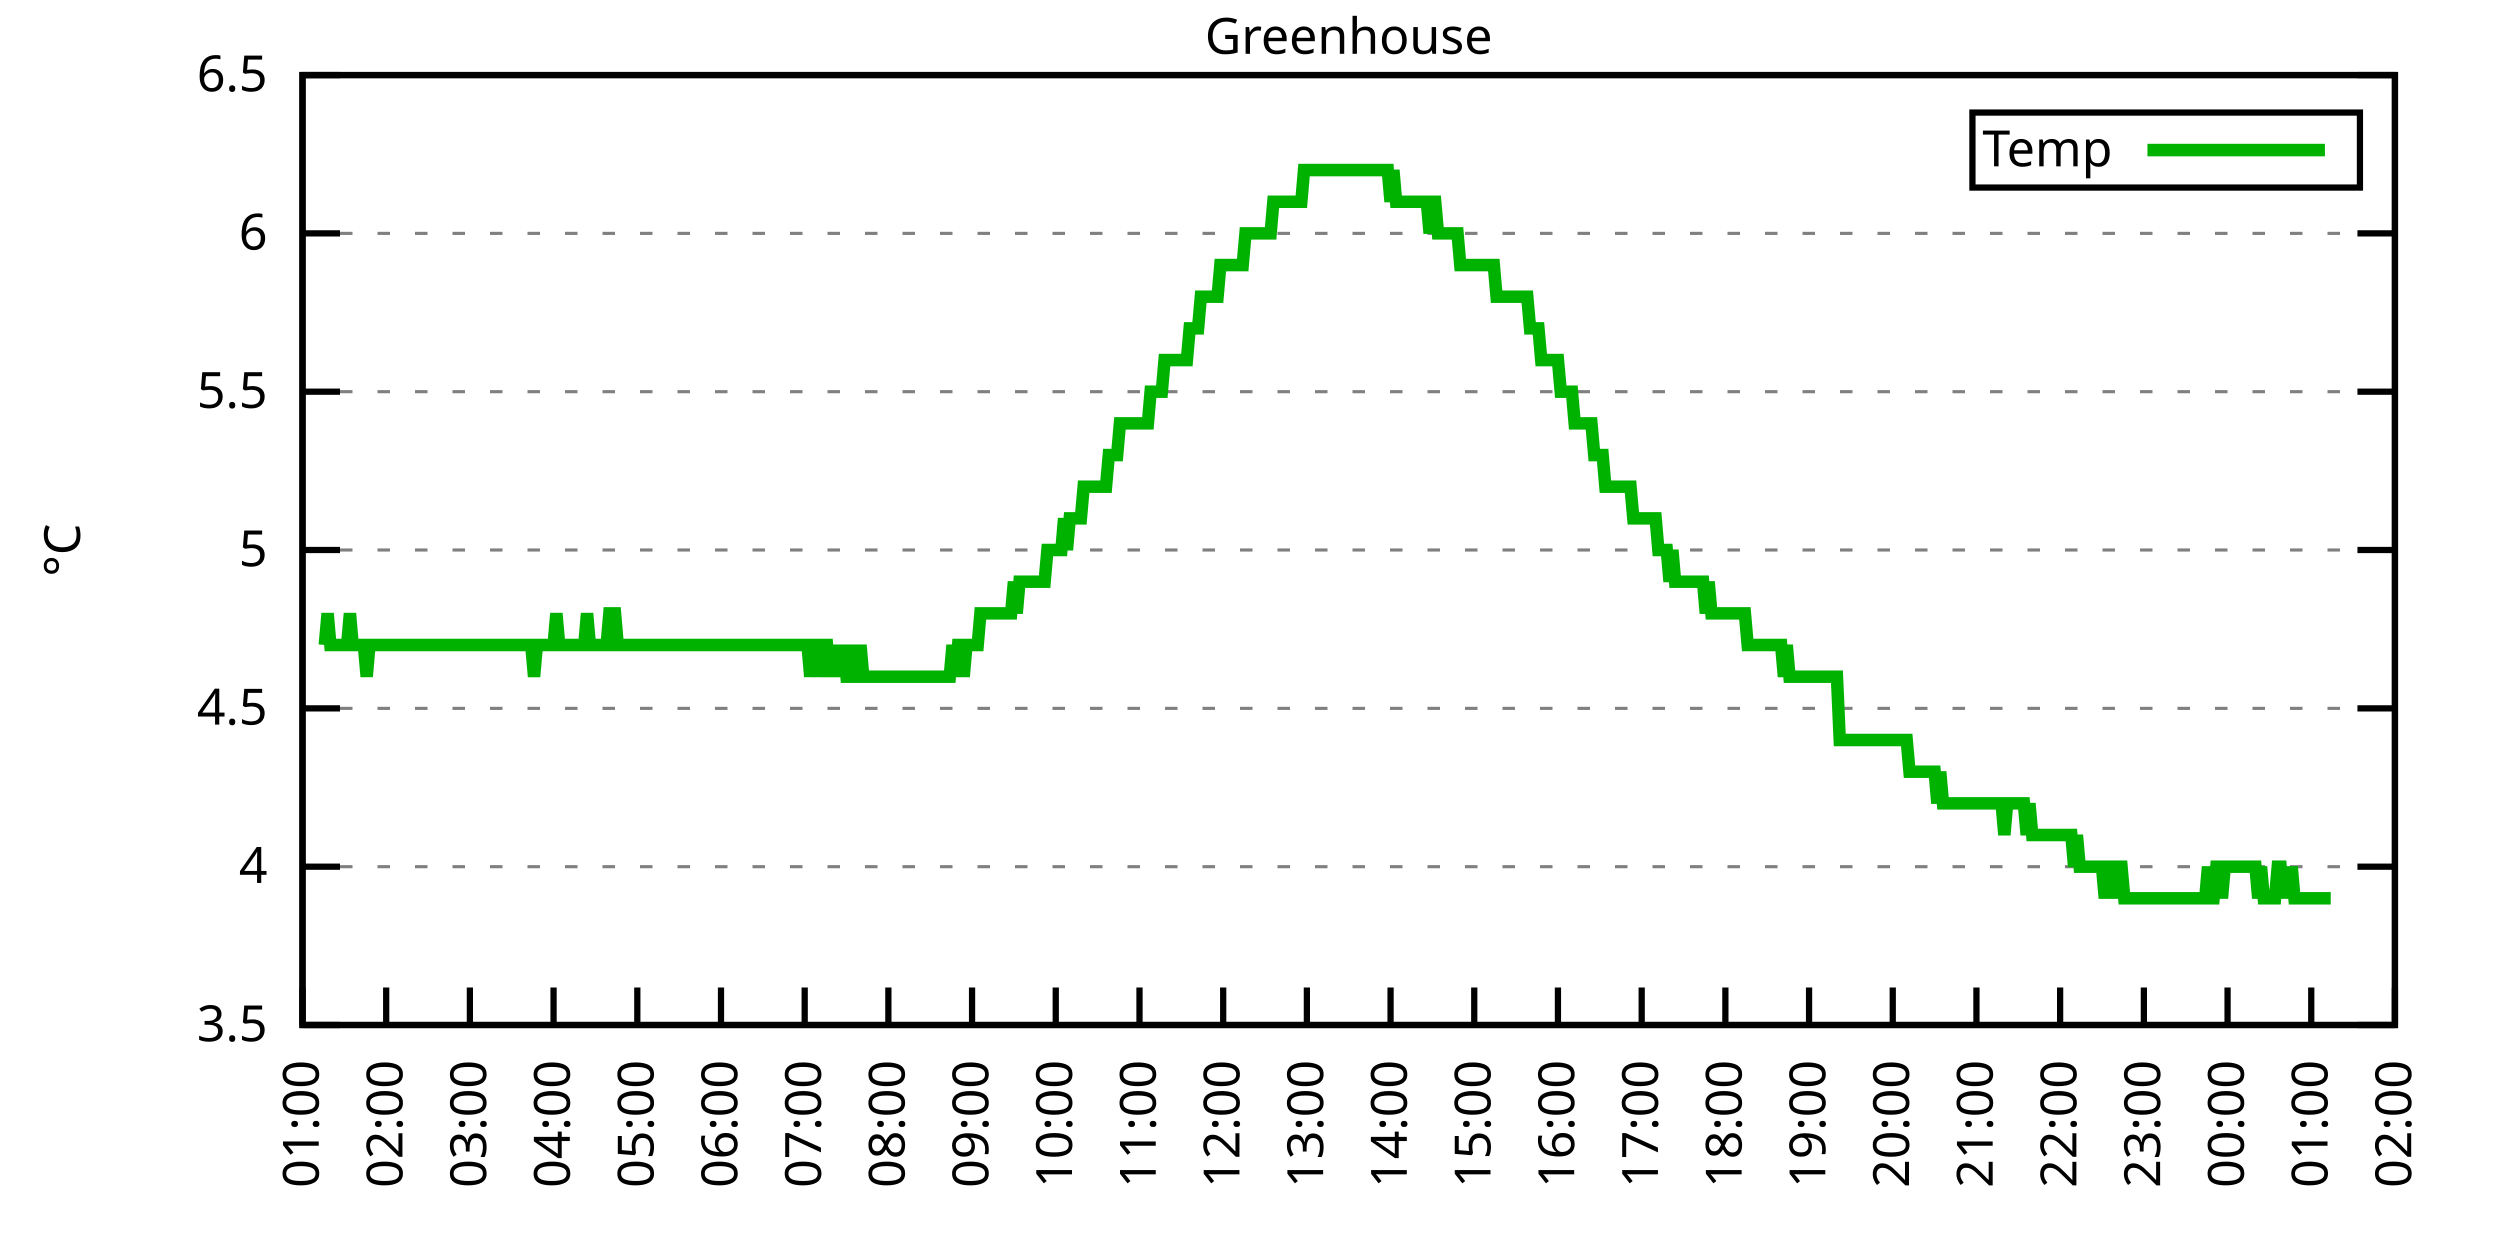
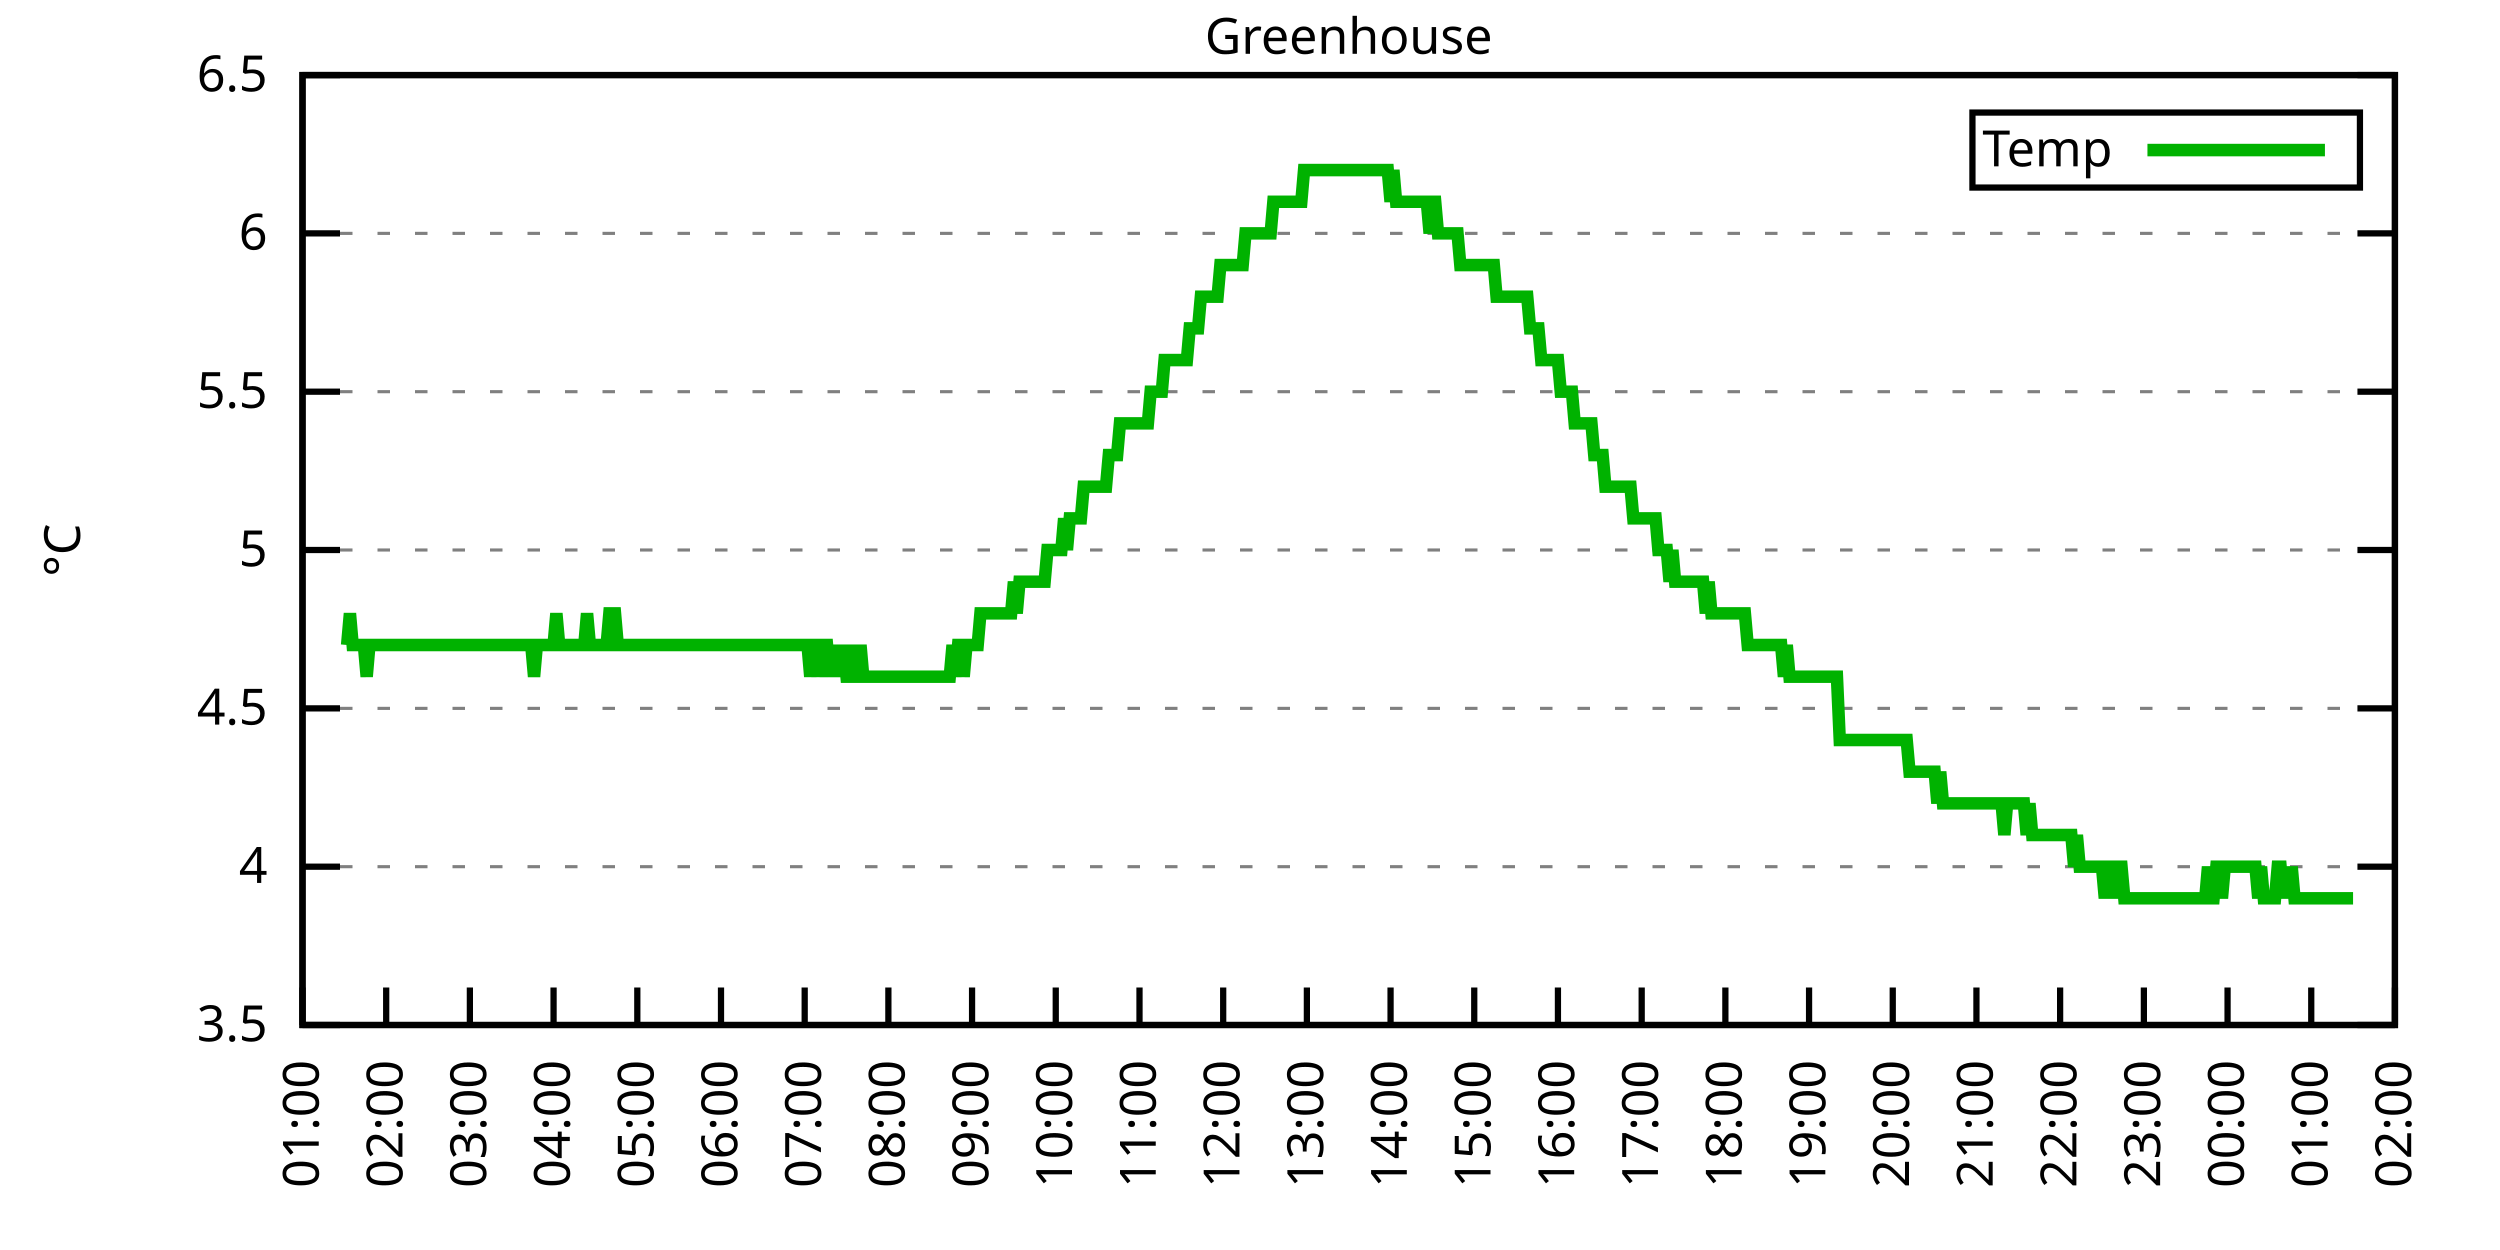
<svg xmlns="http://www.w3.org/2000/svg" xmlns:xlink="http://www.w3.org/1999/xlink" width="400" height="200" viewBox="0 0 400 200">
  <g id="gnuplot_canvas">
    <rect x="0" y="0" width="400" height="200" fill="none" />
    <defs>
      <circle id="gpDot" r="0.5" stroke-width="0.5" stroke="currentColor" />
      <path id="gpPt0" stroke-width="0.333" stroke="currentColor" d="M-1,0 h2 M0,-1 v2" />
      <path id="gpPt1" stroke-width="0.333" stroke="currentColor" d="M-1,-1 L1,1 M1,-1 L-1,1" />
      <path id="gpPt2" stroke-width="0.333" stroke="currentColor" d="M-1,0 L1,0 M0,-1 L0,1 M-1,-1 L1,1 M-1,1 L1,-1" />
      <rect id="gpPt3" stroke-width="0.333" stroke="currentColor" x="-1" y="-1" width="2" height="2" />
      <rect id="gpPt4" stroke-width="0.333" stroke="currentColor" fill="currentColor" x="-1" y="-1" width="2" height="2" />
      <circle id="gpPt5" stroke-width="0.333" stroke="currentColor" cx="0" cy="0" r="1" />
      <use xlink:href="#gpPt5" id="gpPt6" fill="currentColor" stroke="none" />
      <path id="gpPt7" stroke-width="0.333" stroke="currentColor" d="M0,-1.33 L-1.33,0.67 L1.33,0.67 z" />
      <use xlink:href="#gpPt7" id="gpPt8" fill="currentColor" stroke="none" />
      <use xlink:href="#gpPt7" id="gpPt9" stroke="currentColor" transform="rotate(180)" />
      <use xlink:href="#gpPt9" id="gpPt10" fill="currentColor" stroke="none" />
      <use xlink:href="#gpPt3" id="gpPt11" stroke="currentColor" transform="rotate(45)" />
      <use xlink:href="#gpPt11" id="gpPt12" fill="currentColor" stroke="none" />
      <path id="gpPt13" stroke-width="0.333" stroke="currentColor" d="M0,1.330 L1.265,0.411 L0.782,-1.067 L-0.782,-1.076 L-1.265,0.411 z" />
      <use xlink:href="#gpPt13" id="gpPt14" fill="currentColor" stroke="none" />
      <filter id="textbox" filterUnits="objectBoundingBox" x="0" y="0" height="1" width="1">
        <feFlood flood-color="white" flood-opacity="1" result="bgnd" />
        <feComposite in="SourceGraphic" in2="bgnd" operator="atop" />
      </filter>
      <filter id="greybox" filterUnits="objectBoundingBox" x="0" y="0" height="1" width="1">
        <feFlood flood-color="lightgrey" flood-opacity="1" result="grey" />
        <feComposite in="SourceGraphic" in2="grey" operator="atop" />
      </filter>
    </defs>
    <g fill="none" color="white" stroke="currentColor" stroke-width="1.00" stroke-linecap="butt" stroke-linejoin="miter">
</g>
    <g fill="none" color="black" stroke="currentColor" stroke-width="1.00" stroke-linecap="butt" stroke-linejoin="miter">
      <g stroke="none" shape-rendering="crispEdges">
        <polygon fill="rgb(255, 255, 255)" points="48.40,164.00 383.18,164.00 383.18,12.02 48.40,12.02 " />
      </g>
    </g>
    <g fill="none" color="black" stroke="currentColor" stroke-width="1.00" stroke-linecap="butt" stroke-linejoin="miter">
</g>
    <g fill="none" color="black" stroke="black" stroke-width="0.50" stroke-linecap="butt" stroke-linejoin="miter">
</g>
    <g fill="none" color="gray" stroke="currentColor" stroke-width="0.50" stroke-linecap="butt" stroke-linejoin="miter">
      <path stroke="gray" stroke-dasharray="2,4" class="gridline" d="M48.40,164.00 L383.19,164.00  " />
    </g>
    <g fill="none" color="gray" stroke="gray" stroke-width="1.00" stroke-linecap="butt" stroke-linejoin="miter">
</g>
    <g fill="none" color="black" stroke="currentColor" stroke-width="1.00" stroke-linecap="butt" stroke-linejoin="miter">
      <path stroke="black" d="M48.40,164.00 L54.40,164.00 M383.19,164.00 L377.19,164.00  " />
      <g transform="translate(42.80,166.60)" stroke="none" fill="black" font-family="Sans" font-size="8.00" text-anchor="end">
        <text>
          <tspan font-family="Sans"> 3.5</tspan>
        </text>
      </g>
    </g>
    <g fill="none" color="black" stroke="currentColor" stroke-width="1.00" stroke-linecap="butt" stroke-linejoin="miter">
</g>
    <g fill="none" color="black" stroke="black" stroke-width="0.50" stroke-linecap="butt" stroke-linejoin="miter">
</g>
    <g fill="none" color="gray" stroke="currentColor" stroke-width="0.50" stroke-linecap="butt" stroke-linejoin="miter">
      <path stroke="gray" stroke-dasharray="2,4" class="gridline" d="M48.40,138.67 L383.19,138.67  " />
    </g>
    <g fill="none" color="gray" stroke="gray" stroke-width="1.00" stroke-linecap="butt" stroke-linejoin="miter">
</g>
    <g fill="none" color="black" stroke="currentColor" stroke-width="1.00" stroke-linecap="butt" stroke-linejoin="miter">
      <path stroke="black" d="M48.40,138.67 L54.40,138.67 M383.19,138.67 L377.19,138.67  " />
      <g transform="translate(42.80,141.27)" stroke="none" fill="black" font-family="Sans" font-size="8.00" text-anchor="end">
        <text>
          <tspan font-family="Sans"> 4</tspan>
        </text>
      </g>
    </g>
    <g fill="none" color="black" stroke="currentColor" stroke-width="1.00" stroke-linecap="butt" stroke-linejoin="miter">
</g>
    <g fill="none" color="black" stroke="black" stroke-width="0.50" stroke-linecap="butt" stroke-linejoin="miter">
</g>
    <g fill="none" color="gray" stroke="currentColor" stroke-width="0.50" stroke-linecap="butt" stroke-linejoin="miter">
      <path stroke="gray" stroke-dasharray="2,4" class="gridline" d="M48.40,113.34 L383.19,113.34  " />
    </g>
    <g fill="none" color="gray" stroke="gray" stroke-width="1.00" stroke-linecap="butt" stroke-linejoin="miter">
</g>
    <g fill="none" color="black" stroke="currentColor" stroke-width="1.00" stroke-linecap="butt" stroke-linejoin="miter">
      <path stroke="black" d="M48.40,113.34 L54.40,113.34 M383.19,113.34 L377.19,113.34  " />
      <g transform="translate(42.80,115.94)" stroke="none" fill="black" font-family="Sans" font-size="8.00" text-anchor="end">
        <text>
          <tspan font-family="Sans"> 4.5</tspan>
        </text>
      </g>
    </g>
    <g fill="none" color="black" stroke="currentColor" stroke-width="1.00" stroke-linecap="butt" stroke-linejoin="miter">
</g>
    <g fill="none" color="black" stroke="black" stroke-width="0.50" stroke-linecap="butt" stroke-linejoin="miter">
</g>
    <g fill="none" color="gray" stroke="currentColor" stroke-width="0.50" stroke-linecap="butt" stroke-linejoin="miter">
      <path stroke="gray" stroke-dasharray="2,4" class="gridline" d="M48.40,88.00 L383.19,88.00  " />
    </g>
    <g fill="none" color="gray" stroke="gray" stroke-width="1.00" stroke-linecap="butt" stroke-linejoin="miter">
</g>
    <g fill="none" color="black" stroke="currentColor" stroke-width="1.00" stroke-linecap="butt" stroke-linejoin="miter">
      <path stroke="black" d="M48.40,88.00 L54.40,88.00 M383.19,88.00 L377.19,88.00  " />
      <g transform="translate(42.80,90.60)" stroke="none" fill="black" font-family="Sans" font-size="8.00" text-anchor="end">
        <text>
          <tspan font-family="Sans"> 5</tspan>
        </text>
      </g>
    </g>
    <g fill="none" color="black" stroke="currentColor" stroke-width="1.00" stroke-linecap="butt" stroke-linejoin="miter">
</g>
    <g fill="none" color="black" stroke="black" stroke-width="0.50" stroke-linecap="butt" stroke-linejoin="miter">
</g>
    <g fill="none" color="gray" stroke="currentColor" stroke-width="0.50" stroke-linecap="butt" stroke-linejoin="miter">
      <path stroke="gray" stroke-dasharray="2,4" class="gridline" d="M48.40,62.67 L383.19,62.67  " />
    </g>
    <g fill="none" color="gray" stroke="gray" stroke-width="1.00" stroke-linecap="butt" stroke-linejoin="miter">
</g>
    <g fill="none" color="black" stroke="currentColor" stroke-width="1.00" stroke-linecap="butt" stroke-linejoin="miter">
      <path stroke="black" d="M48.40,62.67 L54.40,62.67 M383.19,62.67 L377.19,62.67  " />
      <g transform="translate(42.80,65.27)" stroke="none" fill="black" font-family="Sans" font-size="8.00" text-anchor="end">
        <text>
          <tspan font-family="Sans"> 5.5</tspan>
        </text>
      </g>
    </g>
    <g fill="none" color="black" stroke="currentColor" stroke-width="1.00" stroke-linecap="butt" stroke-linejoin="miter">
</g>
    <g fill="none" color="black" stroke="black" stroke-width="0.50" stroke-linecap="butt" stroke-linejoin="miter">
</g>
    <g fill="none" color="gray" stroke="currentColor" stroke-width="0.50" stroke-linecap="butt" stroke-linejoin="miter">
      <path stroke="gray" stroke-dasharray="2,4" class="gridline" d="M48.40,37.34 L383.19,37.34  " />
    </g>
    <g fill="none" color="gray" stroke="gray" stroke-width="1.00" stroke-linecap="butt" stroke-linejoin="miter">
</g>
    <g fill="none" color="black" stroke="currentColor" stroke-width="1.00" stroke-linecap="butt" stroke-linejoin="miter">
      <path stroke="black" d="M48.40,37.34 L54.40,37.34 M383.19,37.34 L377.19,37.34  " />
      <g transform="translate(42.80,39.94)" stroke="none" fill="black" font-family="Sans" font-size="8.00" text-anchor="end">
        <text>
          <tspan font-family="Sans"> 6</tspan>
        </text>
      </g>
    </g>
    <g fill="none" color="black" stroke="currentColor" stroke-width="1.00" stroke-linecap="butt" stroke-linejoin="miter">
</g>
    <g fill="none" color="black" stroke="black" stroke-width="0.50" stroke-linecap="butt" stroke-linejoin="miter">
</g>
    <g fill="none" color="gray" stroke="currentColor" stroke-width="0.50" stroke-linecap="butt" stroke-linejoin="miter">
      <path stroke="gray" stroke-dasharray="2,4" class="gridline" d="M48.40,12.01 L383.19,12.01  " />
    </g>
    <g fill="none" color="gray" stroke="gray" stroke-width="1.00" stroke-linecap="butt" stroke-linejoin="miter">
</g>
    <g fill="none" color="black" stroke="currentColor" stroke-width="1.00" stroke-linecap="butt" stroke-linejoin="miter">
      <path stroke="black" d="M48.40,12.01 L54.40,12.01 M383.19,12.01 L377.19,12.01  " />
      <g transform="translate(42.80,14.61)" stroke="none" fill="black" font-family="Sans" font-size="8.00" text-anchor="end">
        <text>
          <tspan font-family="Sans"> 6.5</tspan>
        </text>
      </g>
    </g>
    <g fill="none" color="black" stroke="currentColor" stroke-width="1.00" stroke-linecap="butt" stroke-linejoin="miter">
      <path stroke="black" d="M48.40,164.00 L48.40,158.00  " />
      <g transform="translate(51.00,169.60) rotate(270.00)" stroke="none" fill="black" font-family="Sans" font-size="8.00" text-anchor="end">
        <text>
          <tspan font-family="Sans">01:00</tspan>
        </text>
      </g>
    </g>
    <g fill="none" color="black" stroke="currentColor" stroke-width="1.00" stroke-linecap="butt" stroke-linejoin="miter">
      <path stroke="black" d="M61.79,164.00 L61.79,158.00  " />
      <g transform="translate(64.39,169.60) rotate(270.00)" stroke="none" fill="black" font-family="Sans" font-size="8.00" text-anchor="end">
        <text>
          <tspan font-family="Sans">02:00</tspan>
        </text>
      </g>
    </g>
    <g fill="none" color="black" stroke="currentColor" stroke-width="1.00" stroke-linecap="butt" stroke-linejoin="miter">
      <path stroke="black" d="M75.18,164.00 L75.18,158.00  " />
      <g transform="translate(77.78,169.60) rotate(270.00)" stroke="none" fill="black" font-family="Sans" font-size="8.00" text-anchor="end">
        <text>
          <tspan font-family="Sans">03:00</tspan>
        </text>
      </g>
    </g>
    <g fill="none" color="black" stroke="currentColor" stroke-width="1.00" stroke-linecap="butt" stroke-linejoin="miter">
      <path stroke="black" d="M88.57,164.00 L88.57,158.00  " />
      <g transform="translate(91.17,169.60) rotate(270.00)" stroke="none" fill="black" font-family="Sans" font-size="8.00" text-anchor="end">
        <text>
          <tspan font-family="Sans">04:00</tspan>
        </text>
      </g>
    </g>
    <g fill="none" color="black" stroke="currentColor" stroke-width="1.00" stroke-linecap="butt" stroke-linejoin="miter">
      <path stroke="black" d="M101.97,164.00 L101.97,158.00  " />
      <g transform="translate(104.57,169.60) rotate(270.00)" stroke="none" fill="black" font-family="Sans" font-size="8.00" text-anchor="end">
        <text>
          <tspan font-family="Sans">05:00</tspan>
        </text>
      </g>
    </g>
    <g fill="none" color="black" stroke="currentColor" stroke-width="1.00" stroke-linecap="butt" stroke-linejoin="miter">
      <path stroke="black" d="M115.36,164.00 L115.36,158.00  " />
      <g transform="translate(117.96,169.60) rotate(270.00)" stroke="none" fill="black" font-family="Sans" font-size="8.00" text-anchor="end">
        <text>
          <tspan font-family="Sans">06:00</tspan>
        </text>
      </g>
    </g>
    <g fill="none" color="black" stroke="currentColor" stroke-width="1.00" stroke-linecap="butt" stroke-linejoin="miter">
      <path stroke="black" d="M128.75,164.00 L128.75,158.00  " />
      <g transform="translate(131.35,169.60) rotate(270.00)" stroke="none" fill="black" font-family="Sans" font-size="8.00" text-anchor="end">
        <text>
          <tspan font-family="Sans">07:00</tspan>
        </text>
      </g>
    </g>
    <g fill="none" color="black" stroke="currentColor" stroke-width="1.00" stroke-linecap="butt" stroke-linejoin="miter">
      <path stroke="black" d="M142.14,164.00 L142.14,158.00  " />
      <g transform="translate(144.74,169.60) rotate(270.00)" stroke="none" fill="black" font-family="Sans" font-size="8.00" text-anchor="end">
        <text>
          <tspan font-family="Sans">08:00</tspan>
        </text>
      </g>
    </g>
    <g fill="none" color="black" stroke="currentColor" stroke-width="1.00" stroke-linecap="butt" stroke-linejoin="miter">
      <path stroke="black" d="M155.53,164.00 L155.53,158.00  " />
      <g transform="translate(158.13,169.60) rotate(270.00)" stroke="none" fill="black" font-family="Sans" font-size="8.00" text-anchor="end">
        <text>
          <tspan font-family="Sans">09:00</tspan>
        </text>
      </g>
    </g>
    <g fill="none" color="black" stroke="currentColor" stroke-width="1.00" stroke-linecap="butt" stroke-linejoin="miter">
      <path stroke="black" d="M168.92,164.00 L168.92,158.00  " />
      <g transform="translate(171.52,169.60) rotate(270.00)" stroke="none" fill="black" font-family="Sans" font-size="8.00" text-anchor="end">
        <text>
          <tspan font-family="Sans">10:00</tspan>
        </text>
      </g>
    </g>
    <g fill="none" color="black" stroke="currentColor" stroke-width="1.00" stroke-linecap="butt" stroke-linejoin="miter">
      <path stroke="black" d="M182.32,164.00 L182.32,158.00  " />
      <g transform="translate(184.92,169.60) rotate(270.00)" stroke="none" fill="black" font-family="Sans" font-size="8.00" text-anchor="end">
        <text>
          <tspan font-family="Sans">11:00</tspan>
        </text>
      </g>
    </g>
    <g fill="none" color="black" stroke="currentColor" stroke-width="1.00" stroke-linecap="butt" stroke-linejoin="miter">
      <path stroke="black" d="M195.71,164.00 L195.71,158.00  " />
      <g transform="translate(198.31,169.60) rotate(270.00)" stroke="none" fill="black" font-family="Sans" font-size="8.00" text-anchor="end">
        <text>
          <tspan font-family="Sans">12:00</tspan>
        </text>
      </g>
    </g>
    <g fill="none" color="black" stroke="currentColor" stroke-width="1.00" stroke-linecap="butt" stroke-linejoin="miter">
      <path stroke="black" d="M209.10,164.00 L209.10,158.00  " />
      <g transform="translate(211.70,169.60) rotate(270.00)" stroke="none" fill="black" font-family="Sans" font-size="8.00" text-anchor="end">
        <text>
          <tspan font-family="Sans">13:00</tspan>
        </text>
      </g>
    </g>
    <g fill="none" color="black" stroke="currentColor" stroke-width="1.00" stroke-linecap="butt" stroke-linejoin="miter">
      <path stroke="black" d="M222.49,164.00 L222.49,158.00  " />
      <g transform="translate(225.09,169.60) rotate(270.00)" stroke="none" fill="black" font-family="Sans" font-size="8.00" text-anchor="end">
        <text>
          <tspan font-family="Sans">14:00</tspan>
        </text>
      </g>
    </g>
    <g fill="none" color="black" stroke="currentColor" stroke-width="1.00" stroke-linecap="butt" stroke-linejoin="miter">
      <path stroke="black" d="M235.88,164.00 L235.88,158.00  " />
      <g transform="translate(238.48,169.60) rotate(270.00)" stroke="none" fill="black" font-family="Sans" font-size="8.00" text-anchor="end">
        <text>
          <tspan font-family="Sans">15:00</tspan>
        </text>
      </g>
    </g>
    <g fill="none" color="black" stroke="currentColor" stroke-width="1.00" stroke-linecap="butt" stroke-linejoin="miter">
      <path stroke="black" d="M249.27,164.00 L249.27,158.00  " />
      <g transform="translate(251.87,169.60) rotate(270.00)" stroke="none" fill="black" font-family="Sans" font-size="8.00" text-anchor="end">
        <text>
          <tspan font-family="Sans">16:00</tspan>
        </text>
      </g>
    </g>
    <g fill="none" color="black" stroke="currentColor" stroke-width="1.00" stroke-linecap="butt" stroke-linejoin="miter">
      <path stroke="black" d="M262.67,164.00 L262.67,158.00  " />
      <g transform="translate(265.27,169.60) rotate(270.00)" stroke="none" fill="black" font-family="Sans" font-size="8.00" text-anchor="end">
        <text>
          <tspan font-family="Sans">17:00</tspan>
        </text>
      </g>
    </g>
    <g fill="none" color="black" stroke="currentColor" stroke-width="1.00" stroke-linecap="butt" stroke-linejoin="miter">
      <path stroke="black" d="M276.06,164.00 L276.06,158.00  " />
      <g transform="translate(278.66,169.60) rotate(270.00)" stroke="none" fill="black" font-family="Sans" font-size="8.00" text-anchor="end">
        <text>
          <tspan font-family="Sans">18:00</tspan>
        </text>
      </g>
    </g>
    <g fill="none" color="black" stroke="currentColor" stroke-width="1.00" stroke-linecap="butt" stroke-linejoin="miter">
      <path stroke="black" d="M289.45,164.00 L289.45,158.00  " />
      <g transform="translate(292.05,169.60) rotate(270.00)" stroke="none" fill="black" font-family="Sans" font-size="8.00" text-anchor="end">
        <text>
          <tspan font-family="Sans">19:00</tspan>
        </text>
      </g>
    </g>
    <g fill="none" color="black" stroke="currentColor" stroke-width="1.00" stroke-linecap="butt" stroke-linejoin="miter">
      <path stroke="black" d="M302.84,164.00 L302.84,158.00  " />
      <g transform="translate(305.44,169.60) rotate(270.00)" stroke="none" fill="black" font-family="Sans" font-size="8.00" text-anchor="end">
        <text>
          <tspan font-family="Sans">20:00</tspan>
        </text>
      </g>
    </g>
    <g fill="none" color="black" stroke="currentColor" stroke-width="1.00" stroke-linecap="butt" stroke-linejoin="miter">
      <path stroke="black" d="M316.23,164.00 L316.23,158.00  " />
      <g transform="translate(318.83,169.60) rotate(270.00)" stroke="none" fill="black" font-family="Sans" font-size="8.00" text-anchor="end">
        <text>
          <tspan font-family="Sans">21:00</tspan>
        </text>
      </g>
    </g>
    <g fill="none" color="black" stroke="currentColor" stroke-width="1.00" stroke-linecap="butt" stroke-linejoin="miter">
      <path stroke="black" d="M329.62,164.00 L329.62,158.00  " />
      <g transform="translate(332.22,169.60) rotate(270.00)" stroke="none" fill="black" font-family="Sans" font-size="8.00" text-anchor="end">
        <text>
          <tspan font-family="Sans">22:00</tspan>
        </text>
      </g>
    </g>
    <g fill="none" color="black" stroke="currentColor" stroke-width="1.00" stroke-linecap="butt" stroke-linejoin="miter">
      <path stroke="black" d="M343.02,164.00 L343.02,158.00  " />
      <g transform="translate(345.62,169.60) rotate(270.00)" stroke="none" fill="black" font-family="Sans" font-size="8.00" text-anchor="end">
        <text>
          <tspan font-family="Sans">23:00</tspan>
        </text>
      </g>
    </g>
    <g fill="none" color="black" stroke="currentColor" stroke-width="1.00" stroke-linecap="butt" stroke-linejoin="miter">
      <path stroke="black" d="M356.41,164.00 L356.41,158.00  " />
      <g transform="translate(359.01,169.60) rotate(270.00)" stroke="none" fill="black" font-family="Sans" font-size="8.00" text-anchor="end">
        <text>
          <tspan font-family="Sans">00:00</tspan>
        </text>
      </g>
    </g>
    <g fill="none" color="black" stroke="currentColor" stroke-width="1.00" stroke-linecap="butt" stroke-linejoin="miter">
      <path stroke="black" d="M369.80,164.00 L369.80,158.00  " />
      <g transform="translate(372.40,169.60) rotate(270.00)" stroke="none" fill="black" font-family="Sans" font-size="8.00" text-anchor="end">
        <text>
          <tspan font-family="Sans">01:00</tspan>
        </text>
      </g>
    </g>
    <g fill="none" color="black" stroke="currentColor" stroke-width="1.00" stroke-linecap="butt" stroke-linejoin="miter">
      <path stroke="black" d="M383.19,164.00 L383.19,158.00  " />
      <g transform="translate(385.79,169.60) rotate(270.00)" stroke="none" fill="black" font-family="Sans" font-size="8.00" text-anchor="end">
        <text>
          <tspan font-family="Sans">02:00</tspan>
        </text>
      </g>
    </g>
    <g fill="none" color="black" stroke="currentColor" stroke-width="1.00" stroke-linecap="butt" stroke-linejoin="miter">
</g>
    <g fill="none" color="black" stroke="currentColor" stroke-width="1.00" stroke-linecap="butt" stroke-linejoin="miter">
      <path stroke="black" d="M48.40,12.01 L48.40,164.00 L383.19,164.00 L383.19,12.01 L48.40,12.01 Z  " />
    </g>
    <g fill="none" color="black" stroke="currentColor" stroke-width="1.00" stroke-linecap="butt" stroke-linejoin="miter">
</g>
    <g fill="none" color="black" stroke="currentColor" stroke-width="1.00" stroke-linecap="butt" stroke-linejoin="miter">
      <path stroke="black" d="M315.59,30.01 L315.59,18.01 L377.59,18.01 L377.59,30.01 L315.59,30.01 Z  " />
    </g>
    <g id="Greenhouse_plot_1">
      <g fill="none" color="white" stroke="black" stroke-width="2.00" stroke-linecap="butt" stroke-linejoin="miter">
</g>
      <g fill="none" color="black" stroke="currentColor" stroke-width="2.00" stroke-linecap="butt" stroke-linejoin="miter">
        <g transform="translate(337.99,26.61)" stroke="none" fill="black" font-family="Sans" font-size="8.00" text-anchor="end">
          <text>
            <tspan font-family="Sans">Temp</tspan>
          </text>
        </g>
      </g>
      <g fill="none" color="black" stroke="currentColor" stroke-width="2.00" stroke-linecap="butt" stroke-linejoin="miter">
-         <path stroke="rgb(  0, 178,   0)" d="M343.59,24.01 L371.99,24.01 M51.97,103.20 L52.42,98.14 L52.86,103.20 L53.31,103.20 L53.76,103.20 L54.20,103.20   L54.65,103.20 L55.10,103.20 L55.54,103.20 L55.99,98.14 L56.43,103.20 L56.88,103.20 L57.33,103.20 L57.77,103.20   L58.22,103.20 L58.67,108.27 L59.11,103.20 L59.56,103.20 L60.01,103.20 L60.45,103.20 L60.90,103.20 L61.35,103.20   L61.79,103.20 L62.24,103.20 L62.68,103.20 L63.13,103.20 L63.58,103.20 L64.02,103.20 L64.47,103.20 L64.92,103.20   L65.36,103.20 L65.81,103.20 L66.26,103.20 L66.70,103.20 L67.15,103.20 L67.59,103.20 L68.04,103.20 L68.49,103.20   L68.93,103.20 L69.38,103.20 L69.83,103.20 L70.27,103.20 L70.72,103.20 L71.17,103.20 L71.61,103.20 L72.06,103.20   L72.50,103.20 L72.95,103.20 L73.40,103.20 L73.84,103.20 L74.29,103.20 L74.74,103.20 L75.18,103.20 L75.63,103.20   L76.08,103.20 L76.52,103.20 L76.97,103.20 L77.42,103.20 L77.86,103.20 L78.31,103.20 L78.75,103.20 L79.20,103.20   L79.65,103.20 L80.09,103.20 L80.54,103.20 L80.99,103.20 L81.43,103.20 L81.88,103.20 L82.33,103.20 L82.77,103.20   L83.22,103.20 L83.66,103.20 L84.11,103.20 L84.56,103.20 L85.00,103.20 L85.45,108.27 L85.90,103.20 L86.34,103.20   L86.79,103.20 L87.24,103.20 L87.68,103.20 L88.13,103.20 L88.57,103.20 L89.02,98.14 L89.47,103.20 L89.91,103.20   L90.36,103.20 L90.81,103.20 L91.25,103.20 L91.70,103.20 L92.15,103.20 L92.59,103.20 L93.04,103.20 L93.49,103.20   L93.93,98.14 L94.38,103.20 L94.82,103.20 L95.27,103.20 L95.72,103.20 L96.16,103.20 L96.61,103.20 L97.06,103.20   L97.50,98.14 L97.95,98.14 L98.40,98.14 L98.84,103.20 L99.29,103.20 L99.73,103.20 L100.18,103.20 L100.63,103.20   L101.07,103.20 L101.52,103.20 L101.97,103.20 L102.41,103.20 L102.86,103.20 L103.31,103.20 L103.75,103.20 L104.20,103.20   L104.64,103.20 L105.09,103.20 L105.54,103.20 L105.98,103.20 L106.43,103.20 L106.88,103.20 L107.32,103.20 L107.77,103.20   L108.22,103.20 L108.66,103.20 L109.11,103.20 L109.55,103.20 L110.00,103.20 L110.45,103.20 L110.89,103.20 L111.34,103.20   L111.79,103.20 L112.23,103.20 L112.68,103.20 L113.13,103.20 L113.57,103.20 L114.02,103.20 L114.47,103.20 L114.91,103.20   L115.36,103.20 L115.80,103.20 L116.25,103.20 L116.70,103.20 L117.14,103.20 L117.59,103.20 L118.04,103.20 L118.48,103.20   L118.93,103.20 L119.38,103.20 L119.82,103.20 L120.27,103.20 L120.71,103.20 L121.16,103.20 L121.61,103.20 L122.05,103.20   L122.50,103.20 L122.95,103.20 L123.39,103.20 L123.84,103.20 L124.29,103.20 L124.73,103.20 L125.18,103.20 L125.62,103.20   L126.07,103.20 L126.52,103.20 L126.96,103.20 L127.41,103.20 L127.86,103.20 L128.30,103.20 L128.75,103.20 L129.20,103.20   L129.64,108.27 L130.09,103.20 L130.54,103.20 L130.98,108.27 L131.43,103.20 L131.87,103.20 L132.32,103.20 L132.77,108.27   L133.21,103.20 L133.66,108.27 L134.11,103.20 L134.55,108.27 L135.00,103.20 L135.45,108.27 L135.89,108.27 L136.34,103.20   L136.78,108.27 L137.23,108.27 L137.68,103.20 L138.12,108.27 L138.57,108.27 L139.02,108.27 L139.46,108.27 L139.91,108.27   L140.36,108.27 L140.80,108.27 L141.25,108.27 L141.69,108.27 L142.14,108.27 L142.59,108.27 L143.03,108.27 L143.48,108.27   L143.93,108.27 L144.37,108.27 L144.82,108.27 L145.27,108.27 L145.71,108.27 L146.16,108.27 L146.61,108.27 L147.05,108.27   L147.50,108.27 L147.94,108.27 L148.39,108.27 L148.84,108.27 L149.28,108.27 L149.73,108.27 L150.18,108.27 L150.62,108.27   L151.07,108.27 L151.52,108.27 L151.96,108.27 L152.41,103.20 L152.85,108.27 L153.30,103.20 L153.75,103.20 L154.19,108.27   L154.64,103.20 L155.09,103.20 L155.53,103.20 L155.98,103.20 L156.43,103.20 L156.87,98.14 L157.32,98.14 L157.76,98.14   L158.21,98.14 L158.66,98.14 L159.10,98.14 L159.55,98.14 L160.00,98.14 L160.44,98.14 L160.89,98.14 L161.34,98.14   L161.78,98.14 L162.23,93.07 L162.67,98.14 L163.12,93.07 L163.57,93.07 L164.01,93.07 L164.46,93.07 L164.91,93.07   L165.35,93.07 L165.80,93.07 L166.25,93.07 L166.69,93.07 L167.14,93.07 L167.59,88.00 L168.03,88.00 L168.48,88.00   L168.92,88.00 L169.37,88.00 L169.82,88.00 L170.26,82.94 L170.71,88.00 L171.16,82.94 L171.60,82.94 L172.05,82.94   L172.50,82.94 L172.94,82.94 L173.39,77.87 L173.83,77.87 L174.28,77.87 L174.73,77.87 L175.17,77.87 L175.62,77.87   L176.07,77.87 L176.51,77.87 L176.96,77.87 L177.41,72.81 L177.85,72.81 L178.30,72.81 L178.74,72.81 L179.19,67.74   L179.64,67.74 L180.08,67.74 L180.53,67.74 L180.98,67.74 L181.42,67.74 L181.87,67.74 L182.32,67.74 L182.76,67.74   L183.21,67.74 L183.66,67.74 L184.10,62.67 L184.55,62.67 L184.99,62.67 L185.44,62.67 L185.89,62.67 L186.33,57.61   L186.78,57.61 L187.23,57.61 L187.67,57.61 L188.12,57.61 L188.57,57.61 L189.01,57.61 L189.46,57.61 L189.90,57.61   L190.35,52.54 L190.80,52.54 L191.24,52.54 L191.69,52.54 L192.14,47.47 L192.58,47.47 L193.03,47.47 L193.48,47.47   L193.92,47.47 L194.37,47.47 L194.81,47.47 L195.26,42.41 L195.71,42.41 L196.15,42.41 L196.60,42.41 L197.05,42.41   L197.49,42.41 L197.94,42.41 L198.39,42.41 L198.83,42.41 L199.28,37.34 L199.73,37.34 L200.17,37.34 L200.62,37.34   L201.06,37.34 L201.51,37.34 L201.96,37.34 L202.40,37.34 L202.85,37.34 L203.30,37.34 L203.74,32.28 L204.19,32.28   L204.64,32.28 L205.08,32.28 L205.53,32.28 L205.97,32.28 L206.42,32.28 L206.87,32.28 L207.31,32.28 L207.76,32.28   L208.21,32.28 L208.65,27.21 L209.10,27.21 L209.55,27.21 L209.99,27.21 L210.44,27.21 L210.88,27.21 L211.33,27.21   L211.78,27.21 L212.22,27.21 L212.67,27.21 L213.12,27.21 L213.56,27.21 L214.01,27.21 L214.46,27.21 L214.90,27.21   L215.35,27.21 L215.80,27.21 L216.24,27.21 L216.69,27.21 L217.13,27.21 L217.58,27.21 L218.03,27.21 L218.47,27.21   L218.92,27.21 L219.37,27.21 L219.81,27.21 L220.26,27.21 L220.71,27.21 L221.15,27.21 L221.60,27.21 L222.04,27.21   L222.49,32.28 L222.94,27.21 L223.38,32.28 L223.83,32.28 L224.28,32.28 L224.72,32.28 L225.17,32.28 L225.62,32.28   L226.06,32.28 L226.51,32.28 L226.95,32.28 L227.40,32.28 L227.85,32.28 L228.29,32.28 L228.74,37.34 L229.19,32.28   L229.63,32.28 L230.08,37.34 L230.53,37.34 L230.97,37.34 L231.42,37.34 L231.86,37.34 L232.31,37.34 L232.76,37.34   L233.20,37.34 L233.65,42.41 L234.10,42.41 L234.54,42.41 L234.99,42.41 L235.44,42.41 L235.88,42.41 L236.33,42.41   L236.78,42.41 L237.22,42.41 L237.67,42.41 L238.11,42.41 L238.56,42.41 L239.01,42.41 L239.45,47.47 L239.90,47.47   L240.35,47.47 L240.79,47.47 L241.24,47.47 L241.69,47.47 L242.13,47.47 L242.58,47.47 L243.02,47.47 L243.47,47.47   L243.92,47.47 L244.36,47.47 L244.81,52.54 L245.26,52.54 L245.70,52.54 L246.15,52.54 L246.60,57.61 L247.04,57.61   L247.49,57.61 L247.93,57.61 L248.38,57.61 L248.83,57.61 L249.27,57.61 L249.72,62.67 L250.17,62.67 L250.61,62.67   L251.06,62.67 L251.51,62.67 L251.95,67.74 L252.40,67.74 L252.85,67.74 L253.29,67.74 L253.74,67.74 L254.18,67.74   L254.63,67.74 L255.08,72.81 L255.52,72.81 L255.97,72.81 L256.42,72.81 L256.86,77.87 L257.31,77.87 L257.76,77.87   L258.20,77.87 L258.65,77.87 L259.09,77.87 L259.54,77.87 L259.99,77.87 L260.43,77.87 L260.88,77.87 L261.33,82.94   L261.77,82.94 L262.22,82.94 L262.67,82.94 L263.11,82.94 L263.56,82.94 L264.00,82.94 L264.45,82.94 L264.90,82.94   L265.34,88.00 L265.79,88.00 L266.24,88.00 L266.68,88.00 L267.13,93.07 L267.58,88.00 L268.02,93.07 L268.47,93.07   L268.92,93.07 L269.36,93.07 L269.81,93.07 L270.25,93.07 L270.70,93.07 L271.15,93.07 L271.59,93.07 L272.04,93.07   L272.49,93.07 L272.93,98.14 L273.38,93.07 L273.83,98.14 L274.27,98.14 L274.72,98.14 L275.16,98.14 L275.61,98.14   L276.06,98.14 L276.50,98.14 L276.95,98.14 L277.40,98.14 L277.84,98.14 L278.29,98.14 L278.74,98.14 L279.18,98.14   L279.63,103.20 L280.07,103.20 L280.52,103.20 L280.97,103.20 L281.41,103.20 L281.86,103.20 L282.31,103.20 L282.75,103.20   L283.20,103.20 L283.65,103.20 L284.09,103.20 L284.54,103.20 L284.98,103.20 L285.43,108.27 L285.88,103.20 L286.32,108.27   L286.77,108.27 L287.22,108.27 L287.66,108.27 L288.11,108.27 L288.56,108.27 L289.00,108.27 L289.45,108.27 L289.90,108.27   L290.34,108.27 L290.79,108.27 L291.23,108.27 L291.68,108.27 L292.13,108.27 L292.57,108.27 L293.02,108.27 L293.47,108.27   L293.91,108.27 L294.36,118.40 L294.81,118.40 L295.25,118.40 L295.70,118.40 L296.14,118.40 L296.59,118.40 L297.04,118.40   L297.48,118.40 L297.93,118.40 L298.38,118.40 L298.82,118.40 L299.27,118.40 L299.72,118.40 L300.16,118.40 L300.61,118.40   L301.05,118.40 L301.50,118.40 L301.95,118.40 L302.39,118.40 L302.84,118.40 L303.29,118.40 L303.73,118.40 L304.18,118.40   L304.63,118.40 L305.07,118.40 L305.52,123.47 L305.97,123.47 L306.41,123.47 L306.86,123.47 L307.30,123.47 L307.75,123.47   L308.20,123.47 L308.64,123.47 L309.09,123.47 L309.54,123.47 L309.98,128.54 L310.43,123.47 L310.88,128.54 L311.32,128.54   L311.77,128.54 L312.21,128.54 L312.66,128.54 L313.11,128.54 L313.55,128.54 L314.00,128.54 L314.45,128.54 L314.89,128.54   L315.34,128.54 L315.79,128.54 L316.23,128.54 L316.68,128.54 L317.12,128.54 L317.57,128.54 L318.02,128.54 L318.46,128.54   L318.91,128.54 L319.36,128.54 L319.80,128.54 L320.25,128.54 L320.70,133.60 L321.14,128.54 L321.59,128.54 L322.04,128.54   L322.48,128.54 L322.93,128.54 L323.37,128.54 L323.82,128.54 L324.27,133.60 L324.71,128.54 L325.16,133.60 L325.61,133.60   L326.05,133.60 L326.50,133.60 L326.95,133.60 L327.39,133.60 L327.84,133.60 L328.28,133.60 L328.73,133.60 L329.18,133.60   L329.62,133.60 L330.07,133.60 L330.52,133.60 L330.96,133.60 L331.41,133.60 L331.86,138.67 L332.30,133.60 L332.75,138.67   L333.19,138.67 L333.64,138.67 L334.09,138.67 L334.53,138.67 L334.76,138.67 L335.43,138.67 L335.87,138.67 L336.32,138.67   L336.77,143.73 L337.21,138.67 L337.66,138.67 L338.10,143.73 L338.55,138.67 L339.00,138.67 L339.44,138.67 L339.89,143.73   L340.34,143.73 L340.78,143.73 L341.23,143.73 L341.68,143.73 L342.12,143.73 L342.57,143.73 L343.02,143.73 L343.46,143.73   L343.91,143.73 L344.35,143.73 L344.80,143.73 L345.25,143.73 L345.69,143.73 L346.14,143.73 L346.59,143.73 L347.03,143.73   L347.48,143.73 L347.93,143.73 L348.37,143.73 L348.82,143.73 L349.26,143.73 L349.71,143.73 L350.16,143.73 L350.60,143.73   L351.05,143.73 L351.50,143.73 L351.94,143.73 L352.39,143.73 L352.84,143.73 L353.28,138.67 L353.73,143.73 L354.17,143.73   L354.62,138.67 L355.07,138.67 L355.51,143.73 L355.96,138.67 L356.41,138.67 L356.85,138.67 L357.30,138.67 L357.75,138.67   L358.19,138.67 L358.64,138.67 L359.09,138.67 L359.53,138.67 L359.98,138.67 L360.42,138.67 L360.87,138.67 L361.32,143.73   L361.76,138.67 L362.21,143.73 L362.66,143.73 L363.10,143.73 L363.55,143.73 L364.00,143.73 L364.44,138.67 L364.89,138.67   L365.33,143.73 L365.78,138.67 L366.23,143.73 L366.67,138.67 L367.12,143.73 L367.57,143.73 L368.01,143.73 L368.46,143.73   L368.91,143.73 L369.35,143.73 L369.80,143.73 L370.24,143.73 L370.69,143.73 L371.14,143.73 L371.58,143.73 L372.03,143.73   L372.48,143.73 L372.92,143.73  " />
+         <path stroke="rgb(  0, 178,   0)" d="M343.59,24.01 L371.99,24.01 M55.54,103.20 L55.99,98.14 L56.43,103.20 L56.88,103.20 L57.33,103.20 L57.77,103.20   L58.22,103.20 L58.67,108.27 L59.11,103.20 L59.56,103.20 L60.01,103.20 L60.45,103.20 L60.90,103.20 L61.35,103.20   L61.79,103.20 L62.24,103.20 L62.68,103.20 L63.13,103.20 L63.58,103.20 L64.02,103.20 L64.47,103.20 L64.92,103.20   L65.36,103.20 L65.81,103.20 L66.26,103.20 L66.70,103.20 L67.15,103.20 L67.59,103.20 L68.04,103.20 L68.49,103.20   L68.93,103.20 L69.38,103.20 L69.83,103.20 L70.27,103.20 L70.72,103.20 L71.17,103.20 L71.61,103.20 L72.06,103.20   L72.50,103.20 L72.95,103.20 L73.40,103.20 L73.84,103.20 L74.29,103.20 L74.74,103.20 L75.18,103.20 L75.63,103.20   L76.08,103.20 L76.52,103.20 L76.97,103.20 L77.42,103.20 L77.86,103.20 L78.31,103.20 L78.75,103.20 L79.20,103.20   L79.65,103.20 L80.09,103.20 L80.54,103.20 L80.99,103.20 L81.43,103.20 L81.88,103.20 L82.33,103.20 L82.77,103.20   L83.22,103.20 L83.66,103.20 L84.11,103.20 L84.56,103.20 L85.00,103.20 L85.45,108.27 L85.90,103.20 L86.34,103.20   L86.79,103.20 L87.24,103.20 L87.68,103.20 L88.13,103.20 L88.57,103.20 L89.02,98.14 L89.47,103.20 L89.91,103.20   L90.36,103.20 L90.81,103.20 L91.25,103.20 L91.70,103.20 L92.15,103.20 L92.59,103.20 L93.04,103.20 L93.49,103.20   L93.93,98.14 L94.38,103.20 L94.82,103.20 L95.27,103.20 L95.72,103.20 L96.16,103.20 L96.61,103.20 L97.06,103.20   L97.50,98.14 L97.95,98.14 L98.40,98.14 L98.84,103.20 L99.29,103.20 L99.73,103.20 L100.18,103.20 L100.63,103.20   L101.07,103.20 L101.52,103.20 L101.97,103.20 L102.41,103.20 L102.86,103.20 L103.31,103.20 L103.75,103.20 L104.20,103.20   L104.64,103.20 L105.09,103.20 L105.54,103.20 L105.98,103.20 L106.43,103.20 L106.88,103.20 L107.32,103.20 L107.77,103.20   L108.22,103.20 L108.66,103.20 L109.11,103.20 L109.55,103.20 L110.00,103.20 L110.45,103.20 L110.89,103.20 L111.34,103.20   L111.79,103.20 L112.23,103.20 L112.68,103.20 L113.13,103.20 L113.57,103.20 L114.02,103.20 L114.47,103.20 L114.91,103.20   L115.36,103.20 L115.80,103.20 L116.25,103.20 L116.70,103.20 L117.14,103.20 L117.59,103.20 L118.04,103.20 L118.48,103.20   L118.93,103.20 L119.38,103.20 L119.82,103.20 L120.27,103.20 L120.71,103.20 L121.16,103.20 L121.61,103.20 L122.05,103.20   L122.50,103.20 L122.95,103.20 L123.39,103.20 L123.84,103.20 L124.29,103.20 L124.73,103.20 L125.18,103.20 L125.62,103.20   L126.07,103.20 L126.52,103.20 L126.96,103.20 L127.41,103.20 L127.86,103.20 L128.30,103.20 L128.75,103.20 L129.20,103.20   L129.64,108.27 L130.09,103.20 L130.54,103.20 L130.98,108.27 L131.43,103.20 L131.87,103.20 L132.32,103.20 L132.77,108.27   L133.21,103.20 L133.66,108.27 L134.11,103.20 L134.55,108.27 L135.00,103.20 L135.45,108.27 L135.89,108.27 L136.34,103.20   L136.78,108.27 L137.23,108.27 L137.68,103.20 L138.12,108.27 L138.57,108.27 L139.02,108.27 L139.46,108.27 L139.91,108.27   L140.36,108.27 L140.80,108.27 L141.25,108.27 L141.69,108.27 L142.14,108.27 L142.59,108.27 L143.03,108.27 L143.48,108.27   L143.93,108.27 L144.37,108.27 L144.82,108.27 L145.27,108.27 L145.71,108.27 L146.16,108.27 L146.61,108.27 L147.05,108.27   L147.50,108.27 L147.94,108.27 L148.39,108.27 L148.84,108.27 L149.28,108.27 L149.73,108.27 L150.18,108.27 L150.62,108.27   L151.07,108.27 L151.52,108.27 L151.96,108.27 L152.41,103.20 L152.85,108.27 L153.30,103.20 L153.75,103.20 L154.19,108.27   L154.64,103.20 L155.09,103.20 L155.53,103.20 L155.98,103.20 L156.43,103.20 L156.87,98.14 L157.32,98.14 L157.76,98.14   L158.21,98.14 L158.66,98.14 L159.10,98.14 L159.55,98.14 L160.00,98.14 L160.44,98.14 L160.89,98.14 L161.34,98.14   L161.78,98.14 L162.23,93.07 L162.67,98.14 L163.12,93.07 L163.57,93.07 L164.01,93.07 L164.46,93.07 L164.91,93.07   L165.35,93.07 L165.80,93.07 L166.25,93.07 L166.69,93.07 L167.14,93.07 L167.59,88.00 L168.03,88.00 L168.48,88.00   L168.92,88.00 L169.37,88.00 L169.82,88.00 L170.26,82.94 L170.71,88.00 L171.16,82.94 L171.60,82.94 L172.05,82.94   L172.50,82.94 L172.94,82.94 L173.39,77.87 L173.83,77.87 L174.28,77.87 L174.73,77.87 L175.17,77.87 L175.62,77.87   L176.07,77.87 L176.51,77.87 L176.96,77.87 L177.41,72.81 L177.85,72.81 L178.30,72.81 L178.74,72.81 L179.19,67.74   L179.64,67.74 L180.08,67.74 L180.53,67.74 L180.98,67.74 L181.42,67.74 L181.87,67.74 L182.32,67.74 L182.76,67.74   L183.21,67.74 L183.66,67.74 L184.10,62.67 L184.55,62.67 L184.99,62.67 L185.44,62.67 L185.89,62.67 L186.33,57.61   L186.78,57.61 L187.23,57.61 L187.67,57.61 L188.12,57.61 L188.57,57.61 L189.01,57.61 L189.46,57.61 L189.90,57.61   L190.35,52.54 L190.80,52.54 L191.24,52.54 L191.69,52.54 L192.14,47.47 L192.58,47.47 L193.03,47.47 L193.48,47.47   L193.92,47.47 L194.37,47.47 L194.81,47.47 L195.26,42.41 L195.71,42.41 L196.15,42.41 L196.60,42.41 L197.05,42.41   L197.49,42.41 L197.94,42.41 L198.39,42.41 L198.83,42.41 L199.28,37.34 L199.73,37.34 L200.17,37.34 L200.62,37.34   L201.06,37.34 L201.51,37.34 L201.96,37.34 L202.40,37.34 L202.85,37.34 L203.30,37.34 L203.74,32.28 L204.19,32.28   L204.64,32.28 L205.08,32.28 L205.53,32.28 L205.97,32.28 L206.42,32.28 L206.87,32.28 L207.31,32.28 L207.76,32.28   L208.21,32.28 L208.65,27.21 L209.10,27.21 L209.55,27.21 L209.99,27.21 L210.44,27.21 L210.88,27.21 L211.33,27.21   L211.78,27.21 L212.22,27.21 L212.67,27.21 L213.12,27.21 L213.56,27.21 L214.01,27.21 L214.46,27.21 L214.90,27.21   L215.35,27.21 L215.80,27.21 L216.24,27.21 L216.69,27.21 L217.13,27.21 L217.58,27.21 L218.03,27.21 L218.47,27.21   L218.92,27.21 L219.37,27.21 L219.81,27.21 L220.26,27.21 L220.71,27.21 L221.15,27.21 L221.60,27.21 L222.04,27.21   L222.49,32.28 L222.94,27.21 L223.38,32.28 L223.83,32.28 L224.28,32.28 L224.72,32.28 L225.17,32.28 L225.62,32.28   L226.06,32.28 L226.51,32.28 L226.95,32.28 L227.40,32.28 L227.85,32.28 L228.29,32.28 L228.74,37.34 L229.19,32.28   L229.63,32.28 L230.08,37.34 L230.53,37.34 L230.97,37.34 L231.42,37.34 L231.86,37.34 L232.31,37.34 L232.76,37.34   L233.20,37.34 L233.65,42.41 L234.10,42.41 L234.54,42.41 L234.99,42.41 L235.44,42.41 L235.88,42.41 L236.33,42.41   L236.78,42.41 L237.22,42.41 L237.67,42.41 L238.11,42.41 L238.56,42.41 L239.01,42.41 L239.45,47.47 L239.90,47.47   L240.35,47.47 L240.79,47.47 L241.24,47.47 L241.69,47.47 L242.13,47.47 L242.58,47.47 L243.02,47.47 L243.47,47.47   L243.92,47.47 L244.36,47.47 L244.81,52.54 L245.26,52.54 L245.70,52.54 L246.15,52.54 L246.60,57.61 L247.04,57.61   L247.49,57.61 L247.93,57.61 L248.38,57.61 L248.83,57.61 L249.27,57.61 L249.72,62.67 L250.17,62.67 L250.61,62.67   L251.06,62.67 L251.51,62.67 L251.95,67.74 L252.40,67.74 L252.85,67.74 L253.29,67.74 L253.74,67.74 L254.18,67.74   L254.63,67.74 L255.08,72.81 L255.52,72.81 L255.97,72.81 L256.42,72.81 L256.86,77.87 L257.31,77.87 L257.76,77.87   L258.20,77.87 L258.65,77.87 L259.09,77.87 L259.54,77.87 L259.99,77.87 L260.43,77.87 L260.88,77.87 L261.33,82.94   L261.77,82.94 L262.22,82.94 L262.67,82.94 L263.11,82.94 L263.56,82.94 L264.00,82.94 L264.45,82.94 L264.90,82.94   L265.34,88.00 L265.79,88.00 L266.24,88.00 L266.68,88.00 L267.13,93.07 L267.58,88.00 L268.02,93.07 L268.47,93.07   L268.92,93.07 L269.36,93.07 L269.81,93.07 L270.25,93.07 L270.70,93.07 L271.15,93.07 L271.59,93.07 L272.04,93.07   L272.49,93.07 L272.93,98.14 L273.38,93.07 L273.83,98.14 L274.27,98.14 L274.72,98.14 L275.16,98.14 L275.61,98.14   L276.06,98.14 L276.50,98.14 L276.95,98.14 L277.40,98.14 L277.84,98.14 L278.29,98.14 L278.74,98.14 L279.18,98.14   L279.63,103.20 L280.07,103.20 L280.52,103.20 L280.97,103.20 L281.41,103.20 L281.86,103.20 L282.31,103.20 L282.75,103.20   L283.20,103.20 L283.65,103.20 L284.09,103.20 L284.54,103.20 L284.98,103.20 L285.43,108.27 L285.88,103.20 L286.32,108.27   L286.77,108.27 L287.22,108.27 L287.66,108.27 L288.11,108.27 L288.56,108.27 L289.00,108.27 L289.45,108.27 L289.90,108.27   L290.34,108.27 L290.79,108.27 L291.23,108.27 L291.68,108.27 L292.13,108.27 L292.57,108.27 L293.02,108.27 L293.47,108.27   L293.91,108.27 L294.36,118.40 L294.81,118.40 L295.25,118.40 L295.70,118.40 L296.14,118.40 L296.59,118.40 L297.04,118.40   L297.48,118.40 L297.93,118.40 L298.38,118.40 L298.82,118.40 L299.27,118.40 L299.72,118.40 L300.16,118.40 L300.61,118.40   L301.05,118.40 L301.50,118.40 L301.95,118.40 L302.39,118.40 L302.84,118.40 L303.29,118.40 L303.73,118.40 L304.18,118.40   L304.63,118.40 L305.07,118.40 L305.52,123.47 L305.97,123.47 L306.41,123.47 L306.86,123.47 L307.30,123.47 L307.75,123.47   L308.20,123.47 L308.64,123.47 L309.09,123.47 L309.54,123.47 L309.98,128.54 L310.43,123.47 L310.88,128.54 L311.32,128.54   L311.77,128.54 L312.21,128.54 L312.66,128.54 L313.11,128.54 L313.55,128.54 L314.00,128.54 L314.45,128.54 L314.89,128.54   L315.34,128.54 L315.79,128.54 L316.23,128.54 L316.68,128.54 L317.12,128.54 L317.57,128.54 L318.02,128.54 L318.46,128.54   L318.91,128.54 L319.36,128.54 L319.80,128.54 L320.25,128.54 L320.70,133.60 L321.14,128.54 L321.59,128.54 L322.04,128.54   L322.48,128.54 L322.93,128.54 L323.37,128.54 L323.82,128.54 L324.27,133.60 L324.71,128.54 L325.16,133.60 L325.61,133.60   L326.05,133.60 L326.50,133.60 L326.95,133.60 L327.39,133.60 L327.84,133.60 L328.28,133.60 L328.73,133.60 L329.18,133.60   L329.62,133.60 L330.07,133.60 L330.52,133.60 L330.96,133.60 L331.41,133.60 L331.86,138.67 L332.30,133.60 L332.75,138.67   L333.19,138.67 L333.64,138.67 L334.09,138.67 L334.53,138.67 L334.76,138.67 L335.43,138.67 L335.87,138.67 L336.32,138.67   L336.77,143.73 L337.21,138.67 L337.66,138.67 L338.10,143.73 L338.55,138.67 L339.00,138.67 L339.44,138.67 L339.89,143.73   L340.34,143.73 L340.78,143.73 L341.23,143.73 L341.68,143.73 L342.12,143.73 L342.57,143.73 L343.02,143.73 L343.46,143.73   L343.91,143.73 L344.35,143.73 L344.80,143.73 L345.25,143.73 L345.69,143.73 L346.14,143.73 L346.59,143.73 L347.03,143.73   L347.48,143.73 L347.93,143.73 L348.37,143.73 L348.82,143.73 L349.26,143.73 L349.71,143.73 L350.16,143.73 L350.60,143.73   L351.05,143.73 L351.50,143.73 L351.94,143.73 L352.39,143.73 L352.84,143.73 L353.28,138.67 L353.73,143.73 L354.17,143.73   L354.62,138.67 L355.07,138.67 L355.51,143.73 L355.96,138.67 L356.41,138.67 L356.85,138.67 L357.30,138.67 L357.75,138.67   L358.19,138.67 L358.64,138.67 L359.09,138.67 L359.53,138.67 L359.98,138.67 L360.42,138.67 L360.87,138.67 L361.32,143.73   L361.76,138.67 L362.21,143.73 L362.66,143.73 L363.10,143.73 L363.55,143.73 L364.00,143.73 L364.44,138.67 L364.89,138.67   L365.33,143.73 L365.78,138.67 L366.23,143.73 L366.67,138.67 L367.12,143.73 L367.57,143.73 L368.01,143.73 L368.46,143.73   L368.91,143.73 L369.35,143.73 L369.80,143.73 L370.24,143.73 L370.69,143.73 L371.14,143.73 L371.58,143.73 L372.03,143.73   L372.48,143.73 L372.92,143.73 L373.37,143.73 L373.82,143.73 L374.26,143.73 L374.71,143.73 L375.16,143.73 L375.60,143.73   L376.05,143.73 L376.49,143.73  " />
      </g>
    </g>
    <g fill="none" color="black" stroke="currentColor" stroke-width="2.00" stroke-linecap="butt" stroke-linejoin="miter">
</g>
    <g fill="none" color="black" stroke="black" stroke-width="1.00" stroke-linecap="butt" stroke-linejoin="miter">
</g>
    <g fill="none" color="black" stroke="currentColor" stroke-width="1.00" stroke-linecap="butt" stroke-linejoin="miter">
      <path stroke="black" d="M48.40,12.01 L48.40,164.00 L383.19,164.00 L383.19,12.01 L48.40,12.01 Z  " />
      <g transform="translate(12.80,88.01) rotate(270.00)" stroke="none" fill="black" font-family="Sans" font-size="8.00" text-anchor="middle">
        <text>
          <tspan font-family="Sans">°C</tspan>
        </text>
      </g>
    </g>
    <g fill="none" color="black" stroke="currentColor" stroke-width="1.00" stroke-linecap="butt" stroke-linejoin="miter">
</g>
    <g fill="none" color="black" stroke="currentColor" stroke-width="1.00" stroke-linecap="butt" stroke-linejoin="miter">
      <g transform="translate(215.79,8.61)" stroke="none" fill="black" font-family="Sans" font-size="8.00" text-anchor="middle">
        <text>
          <tspan font-family="Sans">Greenhouse</tspan>
        </text>
      </g>
    </g>
    <g fill="none" color="black" stroke="currentColor" stroke-width="1.00" stroke-linecap="butt" stroke-linejoin="miter">
</g>
  </g>
</svg>
